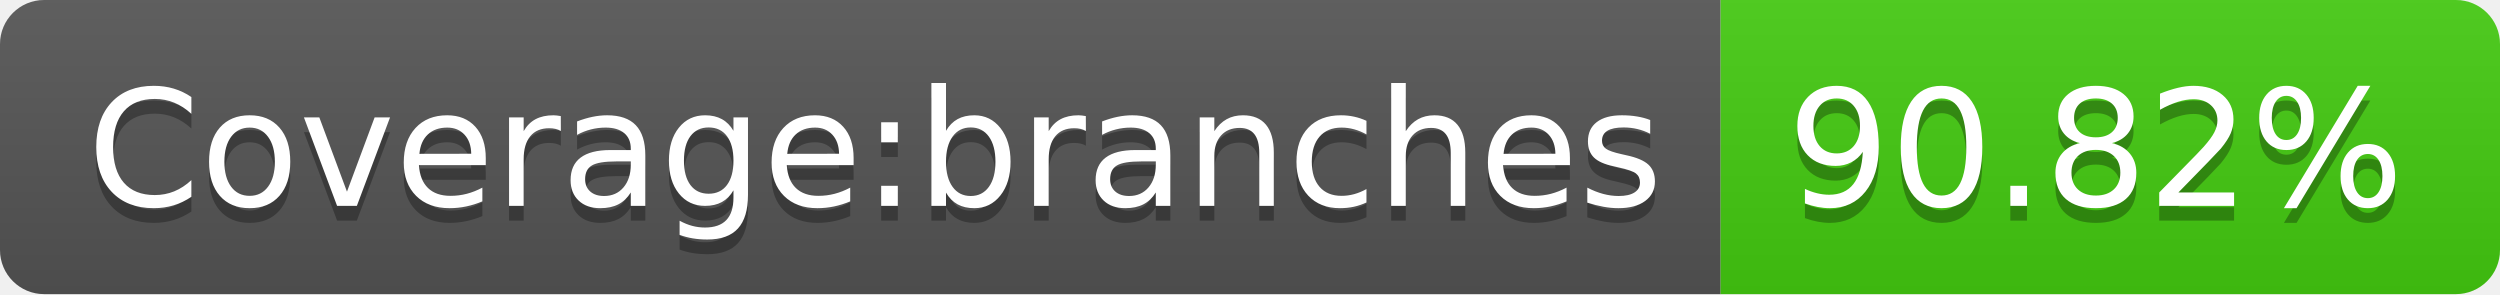
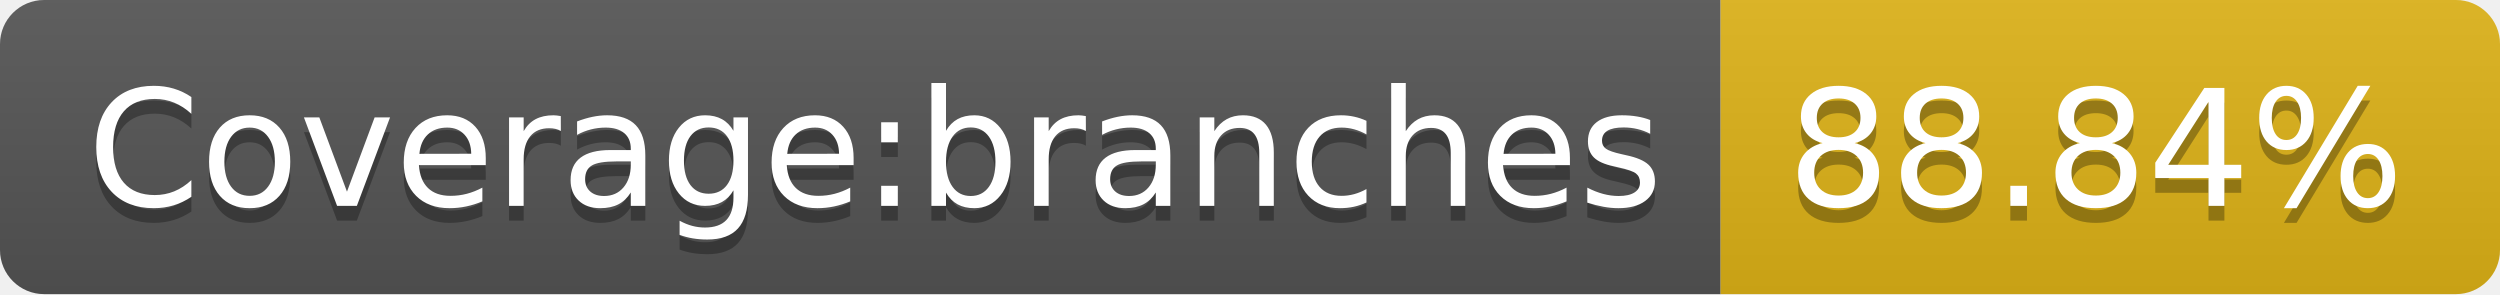
- <svg xmlns="http://www.w3.org/2000/svg" width="170" height="20" role="img" aria-label="Coverage:branches: 90.82%">
+ <svg xmlns="http://www.w3.org/2000/svg" width="170" height="20" role="img" aria-label="Coverage:branches: 88.84%">
  <linearGradient id="s" x2="0" y2="100%">
    <stop offset="0" stop-color="#bbb" stop-opacity=".1" />
    <stop offset="1" stop-opacity=".1" />
  </linearGradient>
  <clipPath id="r">
    <rect width="170" height="20" rx="3" fill="#fff" />
  </clipPath>
  <g clip-path="url(#r)">
    <rect width="117" height="20" fill="#555" />
-     <rect x="117" width="53" height="20" fill="#4c1" />
+     <rect x="117" width="53" height="20" fill="#dfb317" />
    <rect width="170" height="20" fill="url(#s)" />
  </g>
  <g fill="#fff" text-anchor="middle" font-family="Verdana,Geneva,DejaVu Sans,sans-serif" text-rendering="geometricPrecision" font-size="110">
    <text aria-hidden="true" x="595" y="150" fill="#010101" fill-opacity=".3" transform="scale(.1)" textLength="1070">Coverage:branches</text>
    <text x="595" y="140" transform="scale(.1)" fill="#fff" textLength="1070">Coverage:branches</text>
-     <text aria-hidden="true" x="1425" y="150" fill="#010101" fill-opacity=".3" transform="scale(.1)" textLength="430">90.82%</text>
-     <text x="1425" y="140" transform="scale(.1)" fill="#fff" textLength="430">90.82%</text>
+     <text aria-hidden="true" x="1425" y="150" fill="#010101" fill-opacity=".3" transform="scale(.1)" textLength="430">88.84%</text>
+     <text x="1425" y="140" transform="scale(.1)" fill="#fff" textLength="430">88.84%</text>
  </g>
</svg>
